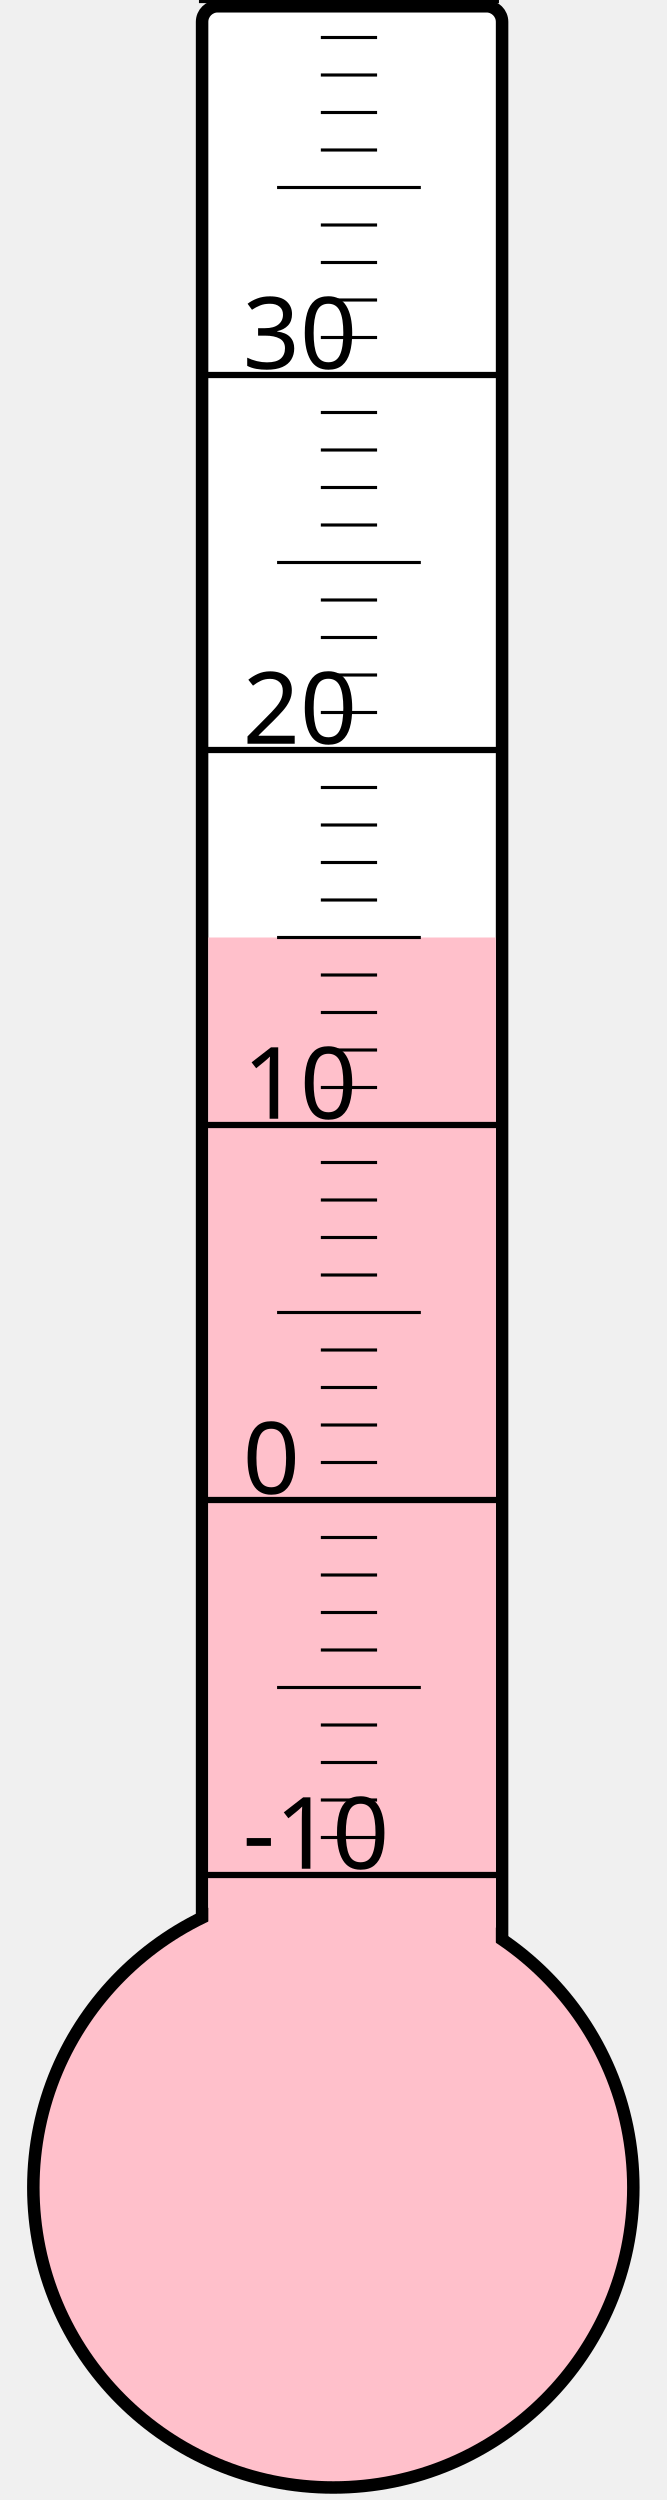
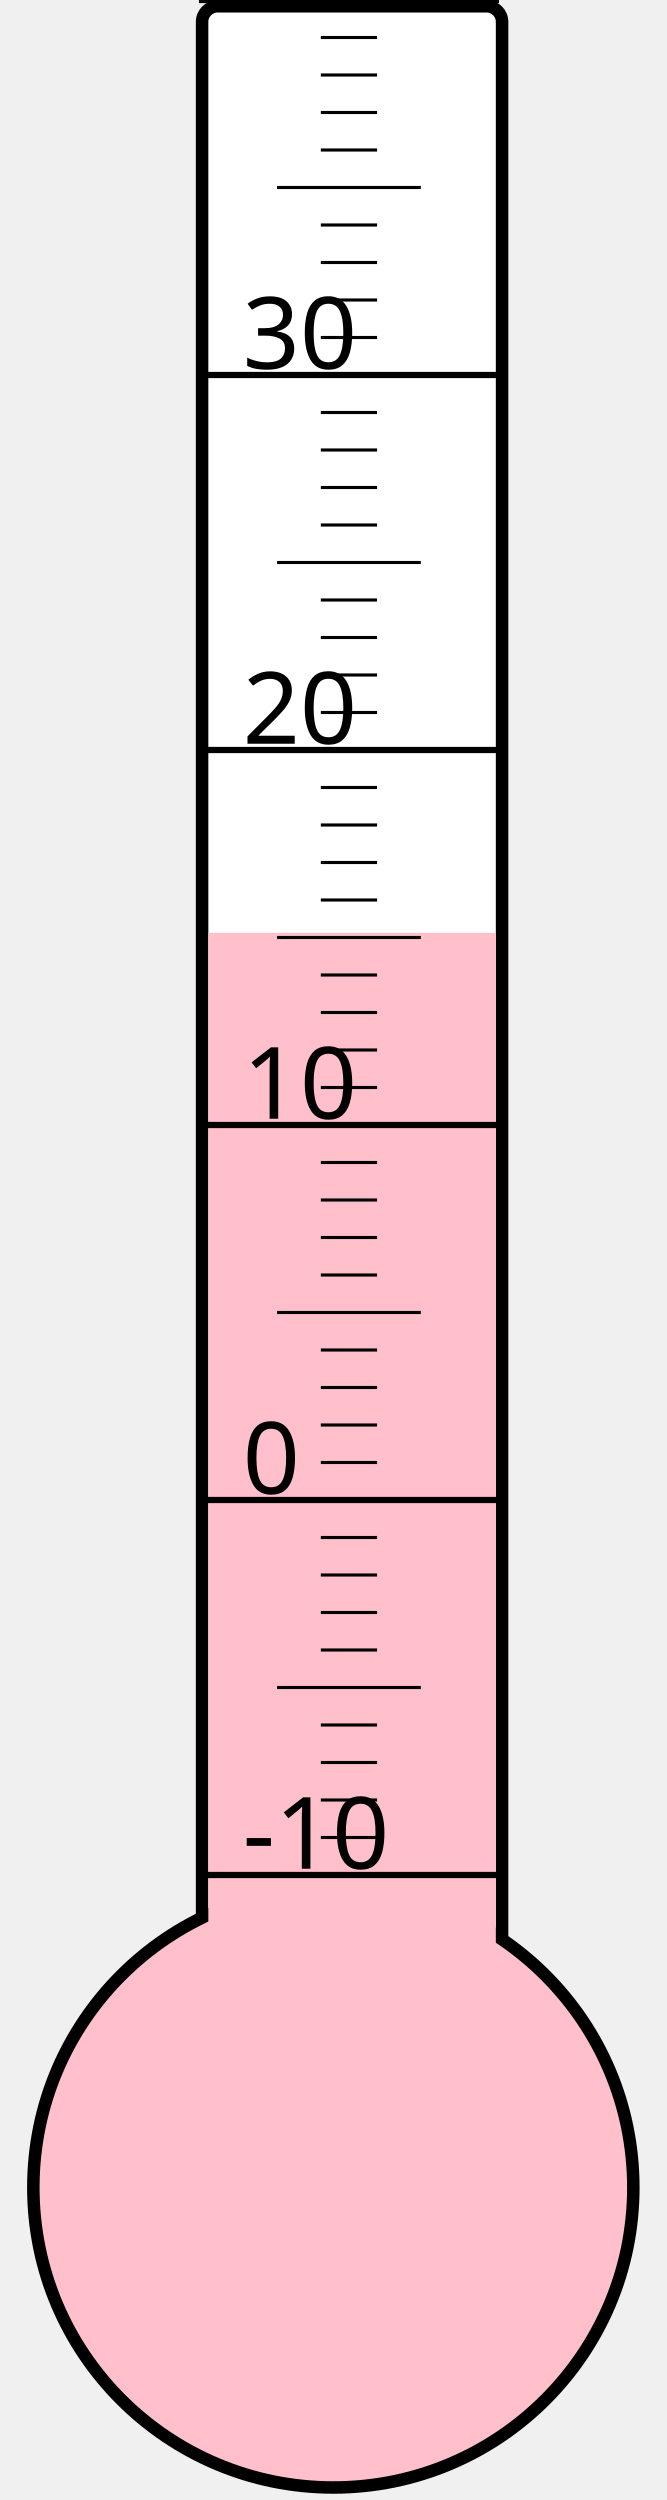
<svg xmlns="http://www.w3.org/2000/svg" width="40px" height="150px" viewBox="0 0 200 800">
  <rect width="200" height="800" x="0" y="0" style="fill: #ffffeb; fill-opacity: 0;" />
  <rect width="96" height="680" x="58" y="2" rx="5" ry="5" style="fill: white; fill-opacity: 1; stroke: black; stroke-width: 4;" />
  <circle cx="100" cy="700" r="96" style="fill: pink; stroke: black; stroke-width: 4;" />
-   <rect width="92" height="400.0" x="60" y="300.0" style="fill: pink; fill-opacity: 1; stroke-width: 0;" />
+   <rect width="92" height="401.5" x="60" y="298.5" style="fill: pink; fill-opacity: 1; stroke-width: 0;" />
  <text x="71" y="598" style="font-family: sans-serif; font-size: 24pt;">-10</text>
  <text x="71" y="478" style="font-family: sans-serif; font-size: 24pt;">0</text>
  <text x="71" y="358" style="font-family: sans-serif; font-size: 24pt;">10</text>
  <text x="71" y="238" style="font-family: sans-serif; font-size: 24pt;">20</text>
  <text x="71" y="118" style="font-family: sans-serif; font-size: 24pt;">30</text>
  <g style="stroke: black;">
    <line x1="57" y1="600" x2="153" y2="600" style="stroke-width: 2;" />
    <line x1="96" y1="588" x2="114" y2="588" style="stroke-width: 1;" />
    <line x1="96" y1="576" x2="114" y2="576" style="stroke-width: 1;" />
    <line x1="96" y1="564" x2="114" y2="564" style="stroke-width: 1;" />
    <line x1="96" y1="552" x2="114" y2="552" style="stroke-width: 1;" />
    <line x1="82" y1="540" x2="128" y2="540" style="stroke-width: 1;" />
    <line x1="96" y1="528" x2="114" y2="528" style="stroke-width: 1;" />
    <line x1="96" y1="516" x2="114" y2="516" style="stroke-width: 1;" />
    <line x1="96" y1="504" x2="114" y2="504" style="stroke-width: 1;" />
    <line x1="96" y1="492" x2="114" y2="492" style="stroke-width: 1;" />
    <line x1="57" y1="480" x2="153" y2="480" style="stroke-width: 2;" />
    <line x1="96" y1="468" x2="114" y2="468" style="stroke-width: 1;" />
    <line x1="96" y1="456" x2="114" y2="456" style="stroke-width: 1;" />
    <line x1="96" y1="444" x2="114" y2="444" style="stroke-width: 1;" />
    <line x1="96" y1="432" x2="114" y2="432" style="stroke-width: 1;" />
    <line x1="82" y1="420" x2="128" y2="420" style="stroke-width: 1;" />
    <line x1="96" y1="408" x2="114" y2="408" style="stroke-width: 1;" />
    <line x1="96" y1="396" x2="114" y2="396" style="stroke-width: 1;" />
    <line x1="96" y1="384" x2="114" y2="384" style="stroke-width: 1;" />
    <line x1="96" y1="372" x2="114" y2="372" style="stroke-width: 1;" />
    <line x1="57" y1="360" x2="153" y2="360" style="stroke-width: 2;" />
    <line x1="96" y1="348" x2="114" y2="348" style="stroke-width: 1;" />
    <line x1="96" y1="336" x2="114" y2="336" style="stroke-width: 1;" />
    <line x1="96" y1="324" x2="114" y2="324" style="stroke-width: 1;" />
    <line x1="96" y1="312" x2="114" y2="312" style="stroke-width: 1;" />
    <line x1="82" y1="300" x2="128" y2="300" style="stroke-width: 1;" />
    <line x1="96" y1="288" x2="114" y2="288" style="stroke-width: 1;" />
    <line x1="96" y1="276" x2="114" y2="276" style="stroke-width: 1;" />
    <line x1="96" y1="264" x2="114" y2="264" style="stroke-width: 1;" />
    <line x1="96" y1="252" x2="114" y2="252" style="stroke-width: 1;" />
    <line x1="57" y1="240" x2="153" y2="240" style="stroke-width: 2;" />
    <line x1="96" y1="228" x2="114" y2="228" style="stroke-width: 1;" />
    <line x1="96" y1="216" x2="114" y2="216" style="stroke-width: 1;" />
    <line x1="96" y1="204" x2="114" y2="204" style="stroke-width: 1;" />
    <line x1="96" y1="192" x2="114" y2="192" style="stroke-width: 1;" />
    <line x1="82" y1="180" x2="128" y2="180" style="stroke-width: 1;" />
    <line x1="96" y1="168" x2="114" y2="168" style="stroke-width: 1;" />
    <line x1="96" y1="156" x2="114" y2="156" style="stroke-width: 1;" />
    <line x1="96" y1="144" x2="114" y2="144" style="stroke-width: 1;" />
    <line x1="96" y1="132" x2="114" y2="132" style="stroke-width: 1;" />
    <line x1="57" y1="120" x2="153" y2="120" style="stroke-width: 2;" />
    <line x1="96" y1="108" x2="114" y2="108" style="stroke-width: 1;" />
    <line x1="96" y1="96" x2="114" y2="96" style="stroke-width: 1;" />
    <line x1="96" y1="84" x2="114" y2="84" style="stroke-width: 1;" />
    <line x1="96" y1="72" x2="114" y2="72" style="stroke-width: 1;" />
    <line x1="82" y1="60" x2="128" y2="60" style="stroke-width: 1;" />
    <line x1="96" y1="48" x2="114" y2="48" style="stroke-width: 1;" />
    <line x1="96" y1="36" x2="114" y2="36" style="stroke-width: 1;" />
    <line x1="96" y1="24" x2="114" y2="24" style="stroke-width: 1;" />
    <line x1="96" y1="12" x2="114" y2="12" style="stroke-width: 1;" />
    <line x1="57" y1="0" x2="153" y2="0" style="stroke-width: 2;" />
  </g>
</svg>
